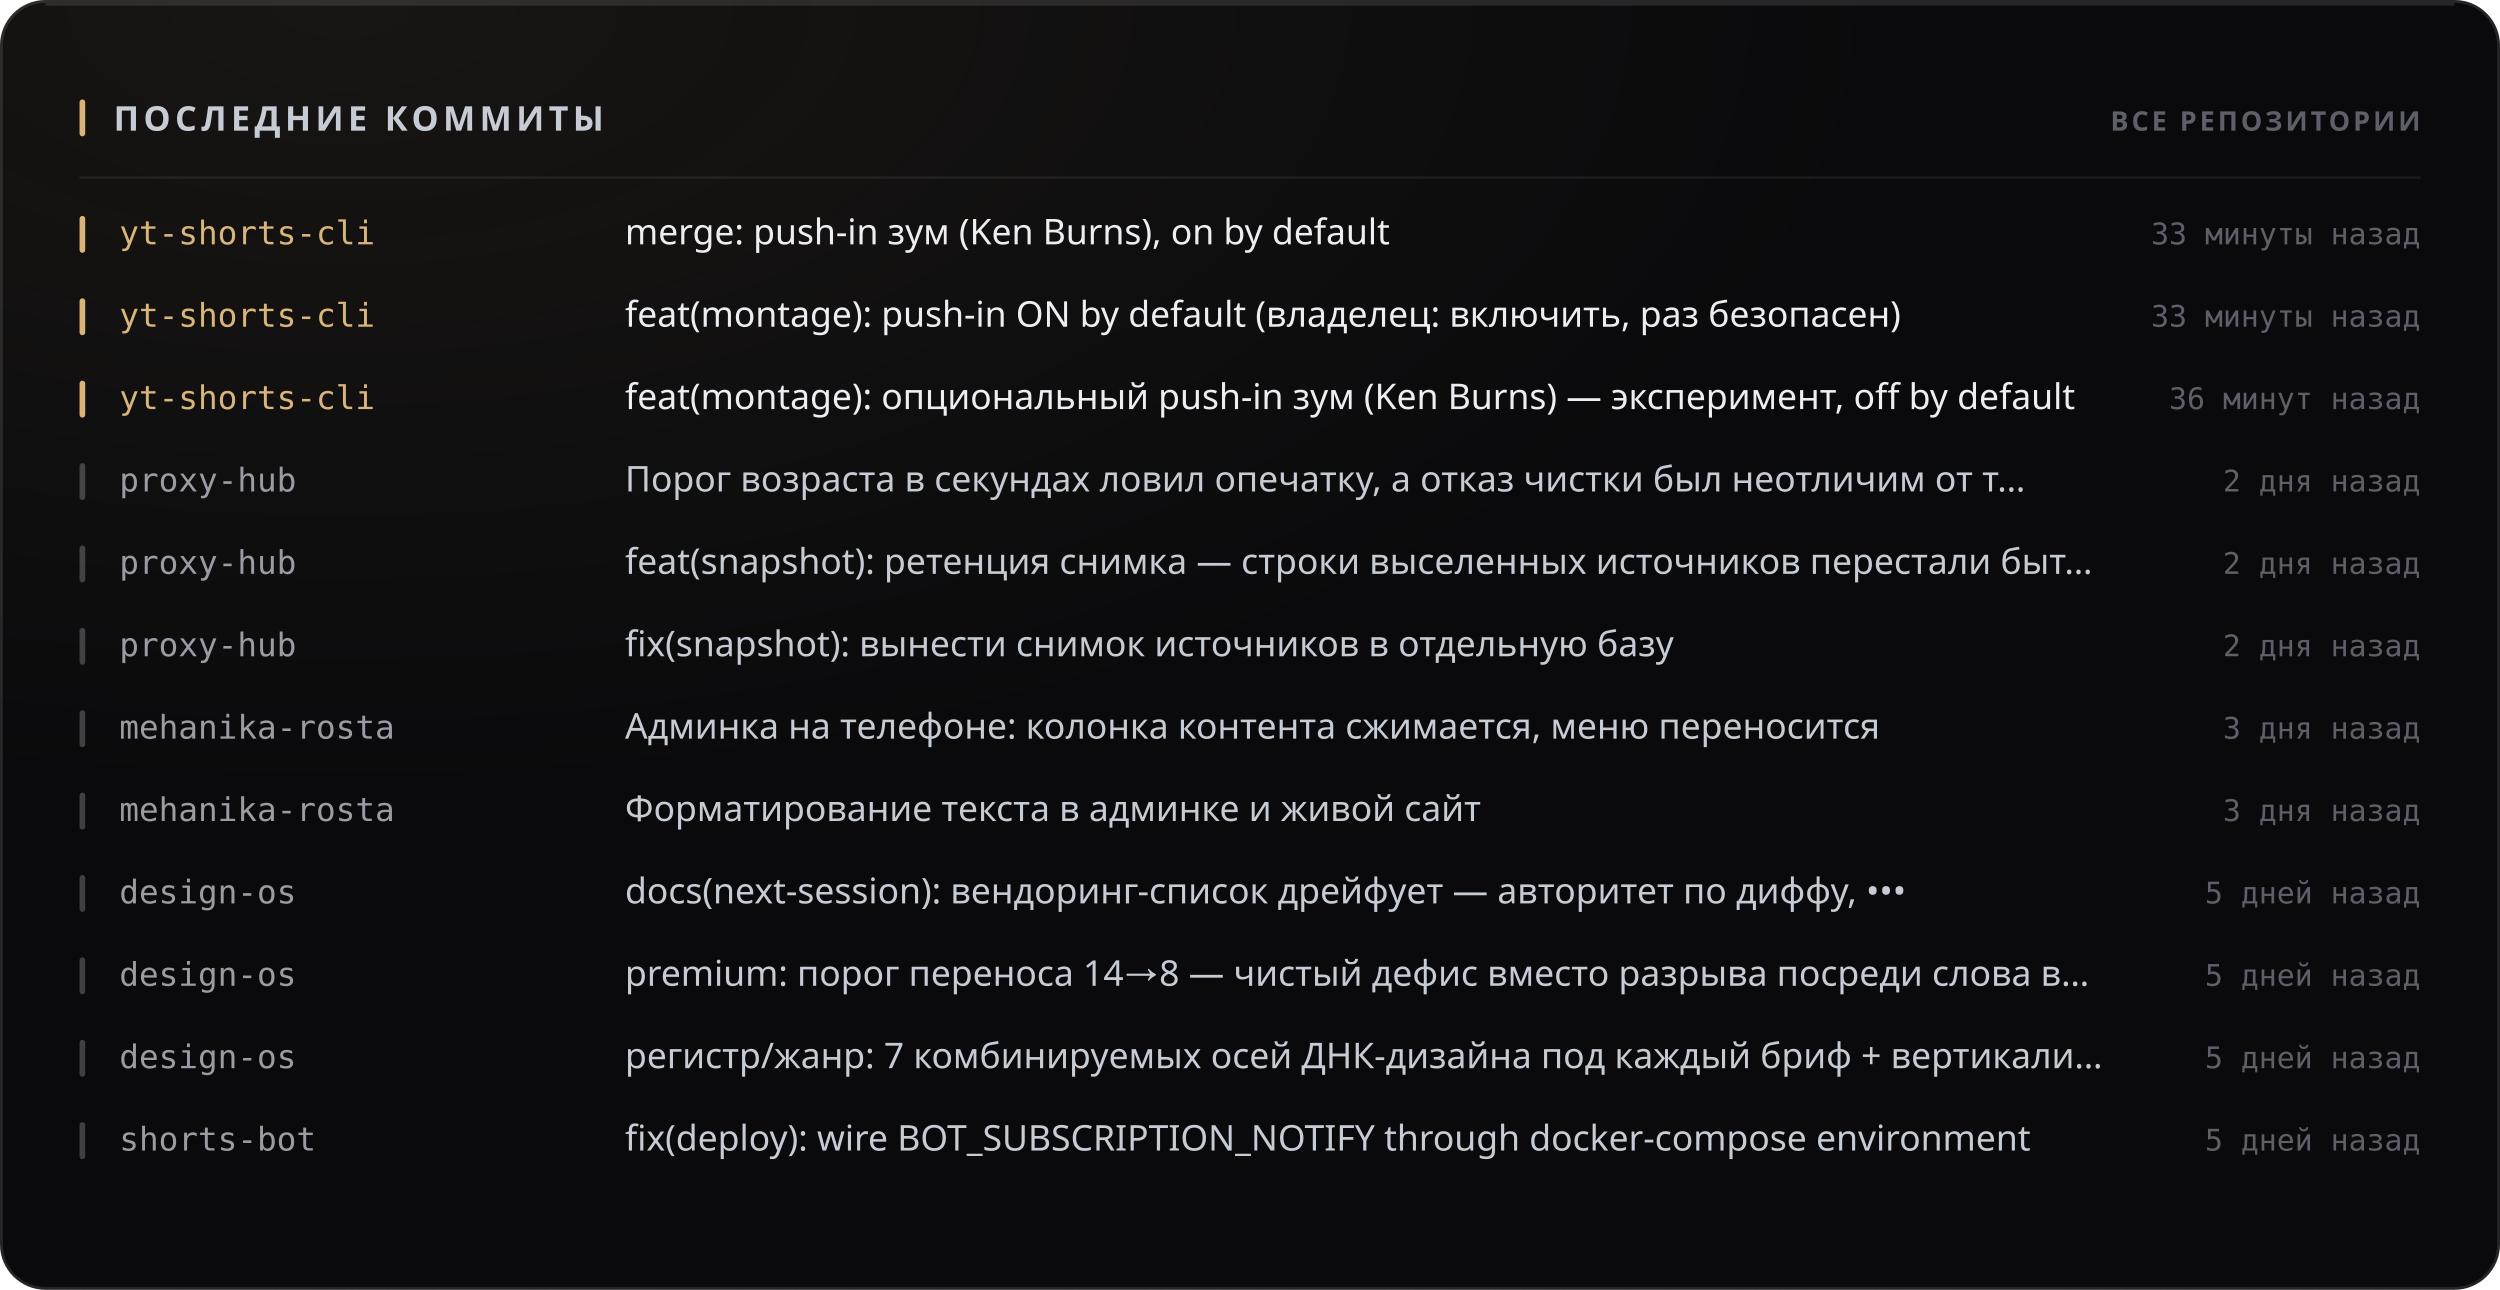
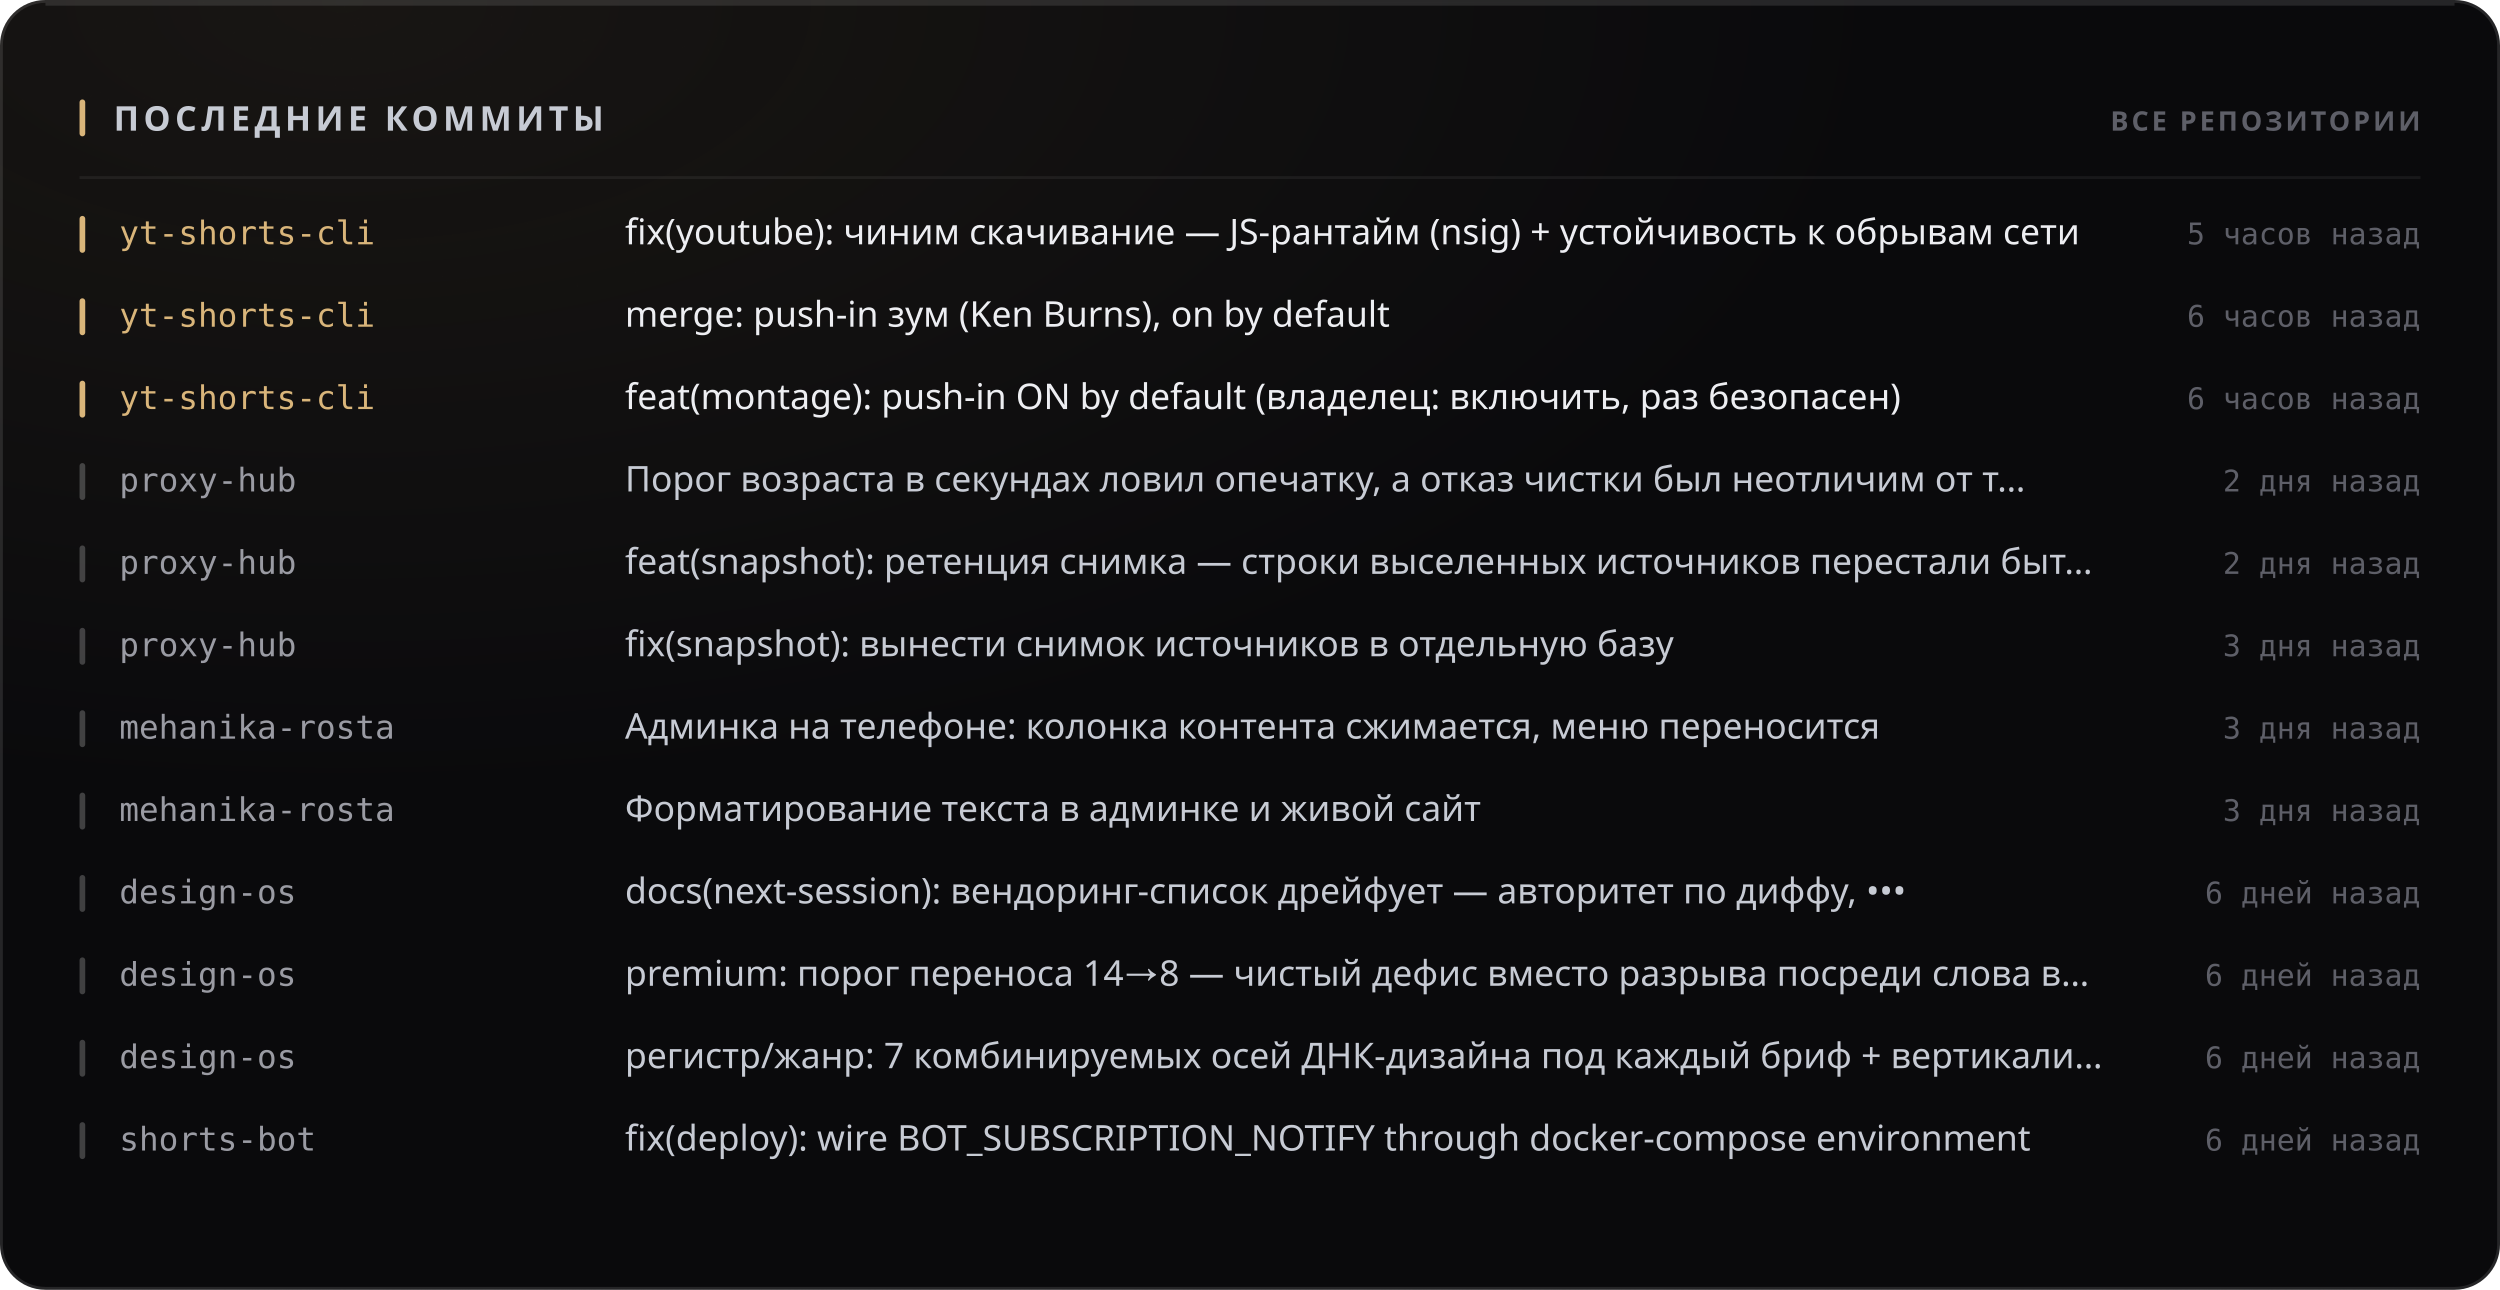
<svg xmlns="http://www.w3.org/2000/svg" width="880" height="454" viewBox="0 0 880 454" role="img">
  <style>
  text { font-family: -apple-system, BlinkMacSystemFont, 'Segoe UI', 'Noto Sans', Helvetica, Arial, sans-serif; }
  .mono { font-family: ui-monospace, 'SF Mono', 'Cascadia Mono', 'DejaVu Sans Mono', Menlo, Consolas, monospace; font-variant-numeric: tabular-nums; }
  .caps { letter-spacing: .1em; text-transform: uppercase; }

  @keyframes sheen  { from { transform: translateX(-120%); } to { transform: translateX(260%); } }
  @keyframes rise   { from { opacity: 0; transform: translateY(6px); } to { opacity: 1; transform: none; } }
  @keyframes slide  { from { opacity: 0; transform: translateX(-8px); } to { opacity: 1; transform: none; } }
  @keyframes grow   { from { transform: scaleY(0); } to { transform: scaleY(1); } }
  @keyframes widen  { from { transform: scaleX(0); } to { transform: scaleX(1); } }
  @keyframes draw   { from { stroke-dashoffset: 200; } to { stroke-dashoffset: 0; } }

  .sheen { animation: sheen 5.5s cubic-bezier(.45,0,.2,1) infinite; }
  .rise  { animation: rise .5s cubic-bezier(.16,1,.3,1) both; }
  .slide { animation: slide .42s cubic-bezier(.16,1,.3,1) both; }
  .bar   { transform-box: fill-box; transform-origin: 50% 100%;
           animation: grow .62s cubic-bezier(.16,1,.3,1) both; }
  .fill  { transform-box: fill-box; transform-origin: 0% 50%;
           animation: widen .8s cubic-bezier(.16,1,.3,1) both; }
  /* The hidden start state lives in the keyframes, never in the static rule.
     A renderer that ignores CSS animations then falls back to the FINISHED
     state — a drawn line, visible text — instead of an empty panel. */
  .spark { stroke-dasharray: 200;
           animation: draw 1.1s cubic-bezier(.16,1,.3,1) both; }

  @media (prefers-reduced-motion: reduce) {
    .sheen { animation: none; opacity: 0; }
    .rise, .slide, .bar, .fill, .spark { animation: none; opacity: 1; transform: none;
                                         stroke-dashoffset: 0; }
  }</style>
  <defs>
    <filter id="grain1" x="0" y="0" width="100%" height="100%">
      <feTurbulence type="fractalNoise" baseFrequency="0.82" numOctaves="3" stitchTiles="stitch" />
      <feColorMatrix type="saturate" values="0" />
    </filter>
    <radialGradient id="wash2" cx="14%" cy="0%" r="62%">
      <stop offset="0%" stop-color="#d9b57a" stop-opacity="0.07" />
      <stop offset="100%" stop-color="#d9b57a" stop-opacity="0" />
    </radialGradient>
  </defs>
  <rect width="880" height="454" rx="16" fill="#0a0a0c" />
  <rect width="880" height="454" rx="16" fill="url(#wash2)" />
  <rect width="880" height="454" rx="16" filter="url(#grain1)" opacity="0.05" style="mix-blend-mode:overlay" />
  <rect x=".5" y=".5" width="879" height="453" rx="15.5" fill="none" stroke="rgba(255,255,255,0.11)" />
  <path d="M16 1.5 H864" stroke="rgba(255,255,255,0.112)" stroke-width="1" fill="none" />
  <rect x="28" y="35" width="2" height="13" rx="1" fill="#d9b57a" />
  <text x="40" y="46" font-size="12" font-weight="700" fill="#c7cbd4" letter-spacing="0.13em">ПОСЛЕДНИЕ КОММИТЫ</text>
  <text x="852" y="46" font-size="9.5" font-weight="600" fill="#5e5f68" text-anchor="end" letter-spacing="0.11em">ВСЕ РЕПОЗИТОРИИ</text>
  <path d="M28 62.5 H852" stroke="rgba(255,255,255,0.06)" stroke-width="1" />
  <g class="slide" opacity="1" style="">
    <rect x="28" y="76" width="2" height="13" rx="1" fill="#d9b57a" />
    <text x="42" y="86" font-size="11.5" font-weight="500" fill="#d9b57a" class="mono">yt-shorts-cli</text>
-     <text x="220" y="86" font-size="12.5" font-weight="400" fill="#edeef2">merge: push-in зум (Ken Burns), on by default</text>
-     <text x="852" y="86" font-size="10.5" font-weight="400" fill="#5e5f68" text-anchor="end" class="mono">33 минуты назад</text>
+     <text x="220" y="86" font-size="12.5" font-weight="400" fill="#edeef2">fix(youtube): чиним скачивание — JS-рантайм (nsig) + устойчивость к обрывам сети</text>
+     <text x="852" y="86" font-size="10.5" font-weight="400" fill="#5e5f68" text-anchor="end" class="mono">5 часов назад</text>
  </g>
  <g class="slide" opacity="1" style=" animation-delay:0.022s;">
    <rect x="28" y="105" width="2" height="13" rx="1" fill="#d9b57a" />
    <text x="42" y="115" font-size="11.5" font-weight="500" fill="#d9b57a" class="mono">yt-shorts-cli</text>
-     <text x="220" y="115" font-size="12.5" font-weight="400" fill="#edeef2">feat(montage): push-in ON by default (владелец: включить, раз безопасен)</text>
-     <text x="852" y="115" font-size="10.5" font-weight="400" fill="#5e5f68" text-anchor="end" class="mono">33 минуты назад</text>
+     <text x="220" y="115" font-size="12.5" font-weight="400" fill="#edeef2">merge: push-in зум (Ken Burns), on by default</text>
+     <text x="852" y="115" font-size="10.5" font-weight="400" fill="#5e5f68" text-anchor="end" class="mono">6 часов назад</text>
  </g>
  <g class="slide" opacity="1" style=" animation-delay:0.044s;">
    <rect x="28" y="134" width="2" height="13" rx="1" fill="#d9b57a" />
    <text x="42" y="144" font-size="11.5" font-weight="500" fill="#d9b57a" class="mono">yt-shorts-cli</text>
-     <text x="220" y="144" font-size="12.5" font-weight="400" fill="#edeef2">feat(montage): опциональный push-in зум (Ken Burns) — эксперимент, off by default</text>
-     <text x="852" y="144" font-size="10.5" font-weight="400" fill="#5e5f68" text-anchor="end" class="mono">36 минут назад</text>
+     <text x="220" y="144" font-size="12.5" font-weight="400" fill="#edeef2">feat(montage): push-in ON by default (владелец: включить, раз безопасен)</text>
+     <text x="852" y="144" font-size="10.5" font-weight="400" fill="#5e5f68" text-anchor="end" class="mono">6 часов назад</text>
  </g>
  <g class="slide" opacity="1" style=" animation-delay:0.066s;">
    <rect x="28" y="163" width="2" height="13" rx="1" fill="rgba(255,255,255,0.22)" />
    <text x="42" y="173" font-size="11.5" font-weight="500" fill="#9a9ba3" class="mono">proxy-hub</text>
    <text x="220" y="173" font-size="12.5" font-weight="400" fill="#c7cbd4">Порог возраста в секундах ловил опечатку, а отказ чистки был неотличим от т…</text>
    <text x="852" y="173" font-size="10.5" font-weight="400" fill="#5e5f68" text-anchor="end" class="mono">2 дня назад</text>
  </g>
  <g class="slide" opacity="1" style=" animation-delay:0.088s;">
    <rect x="28" y="192" width="2" height="13" rx="1" fill="rgba(255,255,255,0.22)" />
    <text x="42" y="202" font-size="11.5" font-weight="500" fill="#9a9ba3" class="mono">proxy-hub</text>
    <text x="220" y="202" font-size="12.5" font-weight="400" fill="#c7cbd4">feat(snapshot): ретенция снимка — строки выселенных источников перестали быт…</text>
    <text x="852" y="202" font-size="10.5" font-weight="400" fill="#5e5f68" text-anchor="end" class="mono">2 дня назад</text>
  </g>
  <g class="slide" opacity="1" style=" animation-delay:0.110s;">
    <rect x="28" y="221" width="2" height="13" rx="1" fill="rgba(255,255,255,0.22)" />
    <text x="42" y="231" font-size="11.5" font-weight="500" fill="#9a9ba3" class="mono">proxy-hub</text>
    <text x="220" y="231" font-size="12.5" font-weight="400" fill="#c7cbd4">fix(snapshot): вынести снимок источников в отдельную базу</text>
-     <text x="852" y="231" font-size="10.5" font-weight="400" fill="#5e5f68" text-anchor="end" class="mono">2 дня назад</text>
+     <text x="852" y="231" font-size="10.5" font-weight="400" fill="#5e5f68" text-anchor="end" class="mono">3 дня назад</text>
  </g>
  <g class="slide" opacity="1" style=" animation-delay:0.132s;">
    <rect x="28" y="250" width="2" height="13" rx="1" fill="rgba(255,255,255,0.22)" />
    <text x="42" y="260" font-size="11.5" font-weight="500" fill="#9a9ba3" class="mono">mehanika-rosta</text>
    <text x="220" y="260" font-size="12.5" font-weight="400" fill="#c7cbd4">Админка на телефоне: колонка контента сжимается, меню переносится</text>
    <text x="852" y="260" font-size="10.5" font-weight="400" fill="#5e5f68" text-anchor="end" class="mono">3 дня назад</text>
  </g>
  <g class="slide" opacity="1" style=" animation-delay:0.154s;">
    <rect x="28" y="279" width="2" height="13" rx="1" fill="rgba(255,255,255,0.22)" />
    <text x="42" y="289" font-size="11.5" font-weight="500" fill="#9a9ba3" class="mono">mehanika-rosta</text>
    <text x="220" y="289" font-size="12.5" font-weight="400" fill="#c7cbd4">Форматирование текста в админке и живой сайт</text>
    <text x="852" y="289" font-size="10.5" font-weight="400" fill="#5e5f68" text-anchor="end" class="mono">3 дня назад</text>
  </g>
  <g class="slide" opacity="1" style=" animation-delay:0.176s;">
    <rect x="28" y="308" width="2" height="13" rx="1" fill="rgba(255,255,255,0.22)" />
    <text x="42" y="318" font-size="11.5" font-weight="500" fill="#9a9ba3" class="mono">design-os</text>
    <text x="220" y="318" font-size="12.5" font-weight="400" fill="#c7cbd4">docs(next-session): вендоринг-список дрейфует — авторитет по диффу, •••</text>
-     <text x="852" y="318" font-size="10.5" font-weight="400" fill="#5e5f68" text-anchor="end" class="mono">5 дней назад</text>
+     <text x="852" y="318" font-size="10.5" font-weight="400" fill="#5e5f68" text-anchor="end" class="mono">6 дней назад</text>
  </g>
  <g class="slide" opacity="1" style=" animation-delay:0.198s;">
    <rect x="28" y="337" width="2" height="13" rx="1" fill="rgba(255,255,255,0.22)" />
    <text x="42" y="347" font-size="11.5" font-weight="500" fill="#9a9ba3" class="mono">design-os</text>
    <text x="220" y="347" font-size="12.5" font-weight="400" fill="#c7cbd4">premium: порог переноса 14→8 — чистый дефис вместо разрыва посреди слова в…</text>
-     <text x="852" y="347" font-size="10.5" font-weight="400" fill="#5e5f68" text-anchor="end" class="mono">5 дней назад</text>
+     <text x="852" y="347" font-size="10.5" font-weight="400" fill="#5e5f68" text-anchor="end" class="mono">6 дней назад</text>
  </g>
  <g class="slide" opacity="1" style=" animation-delay:0.220s;">
    <rect x="28" y="366" width="2" height="13" rx="1" fill="rgba(255,255,255,0.22)" />
    <text x="42" y="376" font-size="11.5" font-weight="500" fill="#9a9ba3" class="mono">design-os</text>
    <text x="220" y="376" font-size="12.5" font-weight="400" fill="#c7cbd4">регистр/жанр: 7 комбинируемых осей ДНК-дизайна под каждый бриф + вертикали…</text>
-     <text x="852" y="376" font-size="10.5" font-weight="400" fill="#5e5f68" text-anchor="end" class="mono">5 дней назад</text>
+     <text x="852" y="376" font-size="10.5" font-weight="400" fill="#5e5f68" text-anchor="end" class="mono">6 дней назад</text>
  </g>
  <g class="slide" opacity="1" style=" animation-delay:0.242s;">
    <rect x="28" y="395" width="2" height="13" rx="1" fill="rgba(255,255,255,0.22)" />
    <text x="42" y="405" font-size="11.5" font-weight="500" fill="#9a9ba3" class="mono">shorts-bot</text>
    <text x="220" y="405" font-size="12.5" font-weight="400" fill="#c7cbd4">fix(deploy): wire BOT_SUBSCRIPTION_NOTIFY through docker-compose environment</text>
-     <text x="852" y="405" font-size="10.5" font-weight="400" fill="#5e5f68" text-anchor="end" class="mono">5 дней назад</text>
+     <text x="852" y="405" font-size="10.5" font-weight="400" fill="#5e5f68" text-anchor="end" class="mono">6 дней назад</text>
  </g>
</svg>
